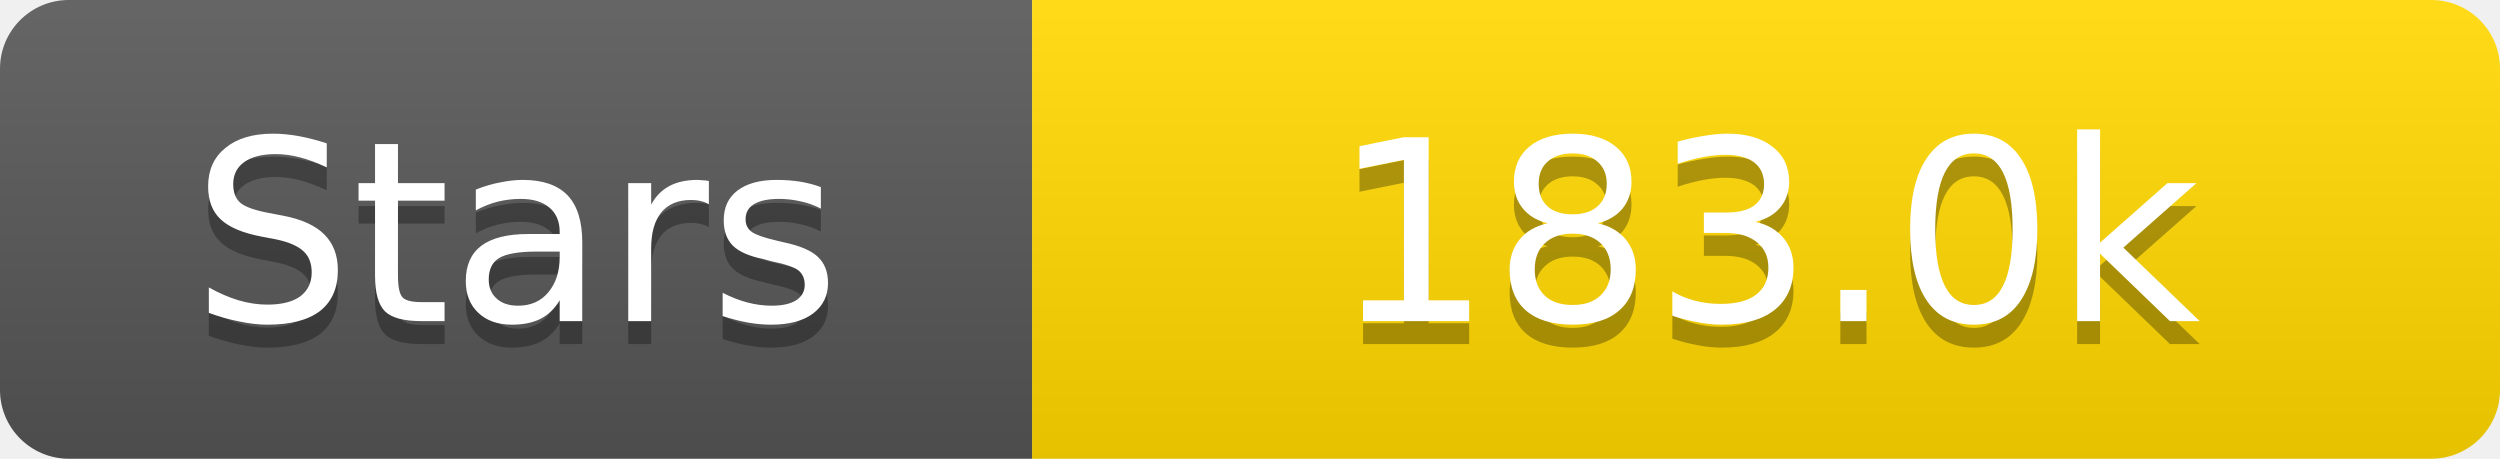
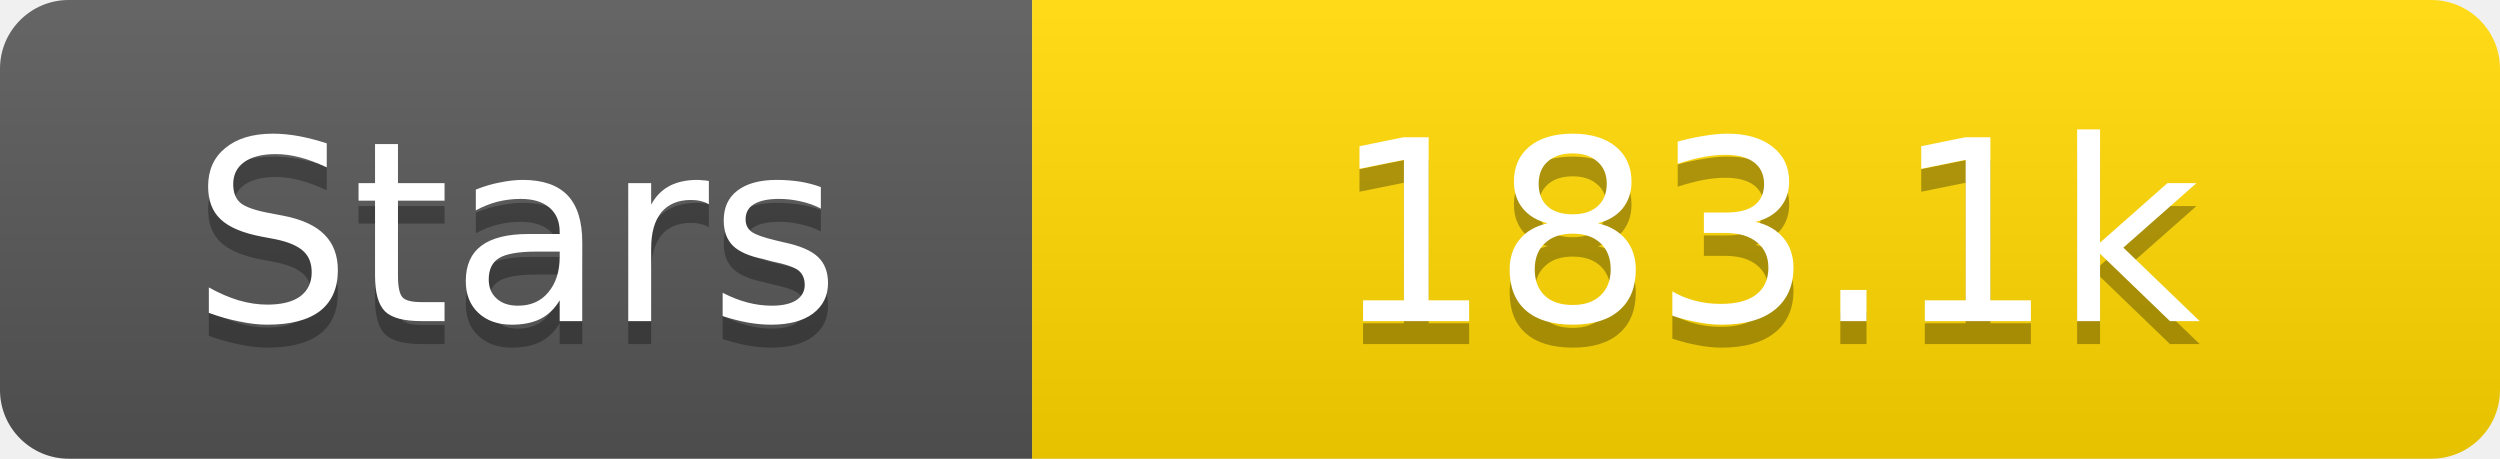
<svg xmlns="http://www.w3.org/2000/svg" width="109" height="20">
  <linearGradient id="s" x2="0" y2="100%">
    <stop offset="0" stop-color="#fff" stop-opacity=".1" />
    <stop offset="1" stop-opacity=".1" />
  </linearGradient>
  <clipPath id="r">
    <rect width="109" height="20" rx="3" fill="#fff" />
  </clipPath>
  <g clip-path="url(#r)">
    <rect width="45" height="20" fill="#555" />
    <rect x="45" width="64" height="20" fill="#ffd700" />
    <rect width="109" height="20" fill="url(#s)" />
  </g>
  <g fill="#fff" text-anchor="middle" font-family="Verdana,Geneva,DejaVu Sans,sans-serif" text-rendering="geometricPrecision" font-size="11">
    <text x="22.5" y="15" fill="#010101" fill-opacity=".3">Stars</text>
    <text x="22.5" y="14">Stars</text>
-     <text x="77.0" y="15" fill="#010101" fill-opacity=".3">183.0k</text>
-     <text x="77.0" y="14">183.0k</text>
+     <text x="77.0" y="15" fill="#010101" fill-opacity=".3">183.1k</text>
+     <text x="77.0" y="14">183.1k</text>
  </g>
</svg>
